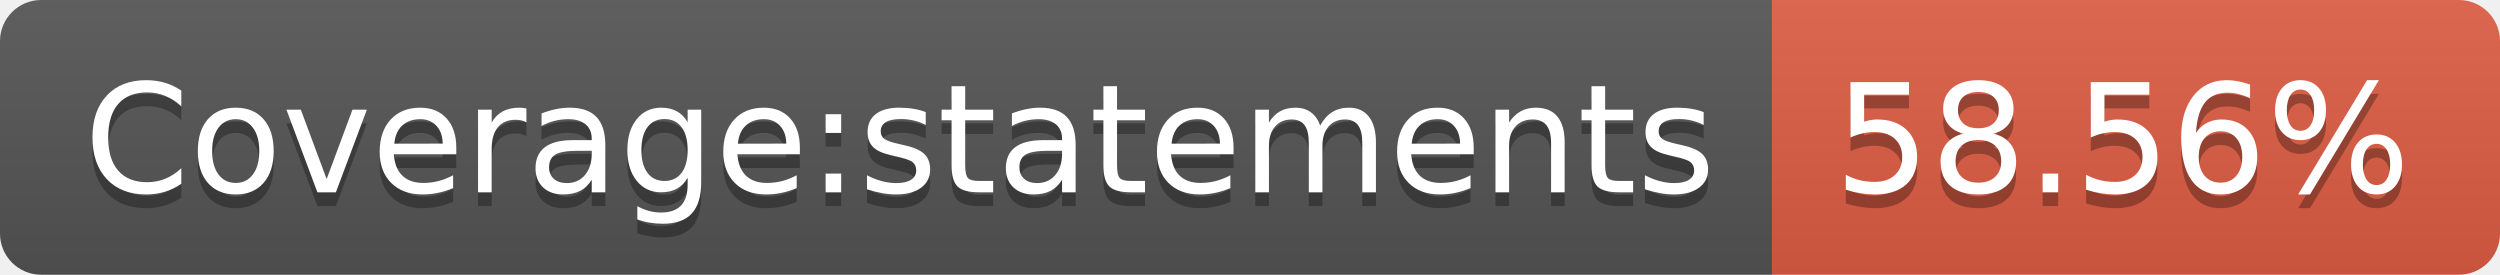
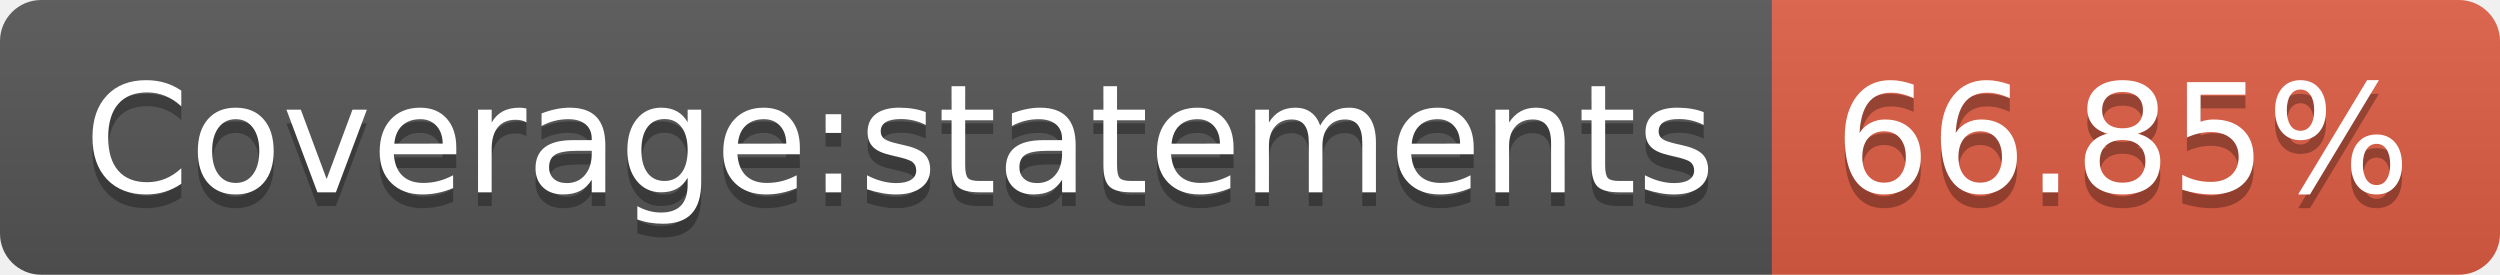
- <svg xmlns="http://www.w3.org/2000/svg" width="182" height="20" role="img" aria-label="Coverage:statements: 58.56%">
+ <svg xmlns="http://www.w3.org/2000/svg" width="182" height="20" role="img" aria-label="Coverage:statements: 66.85%">
  <linearGradient id="s" x2="0" y2="100%">
    <stop offset="0" stop-color="#bbb" stop-opacity=".1" />
    <stop offset="1" stop-opacity=".1" />
  </linearGradient>
  <clipPath id="r">
    <rect width="182" height="20" rx="3" fill="#fff" />
  </clipPath>
  <g clip-path="url(#r)">
    <rect width="129" height="20" fill="#555" />
    <rect x="129" width="53" height="20" fill="#e05d44" />
    <rect width="182" height="20" fill="url(#s)" />
  </g>
  <g fill="#fff" text-anchor="middle" font-family="Verdana,Geneva,DejaVu Sans,sans-serif" text-rendering="geometricPrecision" font-size="110">
    <text aria-hidden="true" x="655" y="150" fill="#010101" fill-opacity=".3" transform="scale(.1)" textLength="1190">Coverage:statements</text>
    <text x="655" y="140" transform="scale(.1)" fill="#fff" textLength="1190">Coverage:statements</text>
-     <text aria-hidden="true" x="1545" y="150" fill="#010101" fill-opacity=".3" transform="scale(.1)" textLength="430">58.56%</text>
-     <text x="1545" y="140" transform="scale(.1)" fill="#fff" textLength="430">58.56%</text>
+     <text aria-hidden="true" x="1545" y="150" fill="#010101" fill-opacity=".3" transform="scale(.1)" textLength="430">66.85%</text>
+     <text x="1545" y="140" transform="scale(.1)" fill="#fff" textLength="430">66.85%</text>
  </g>
</svg>
